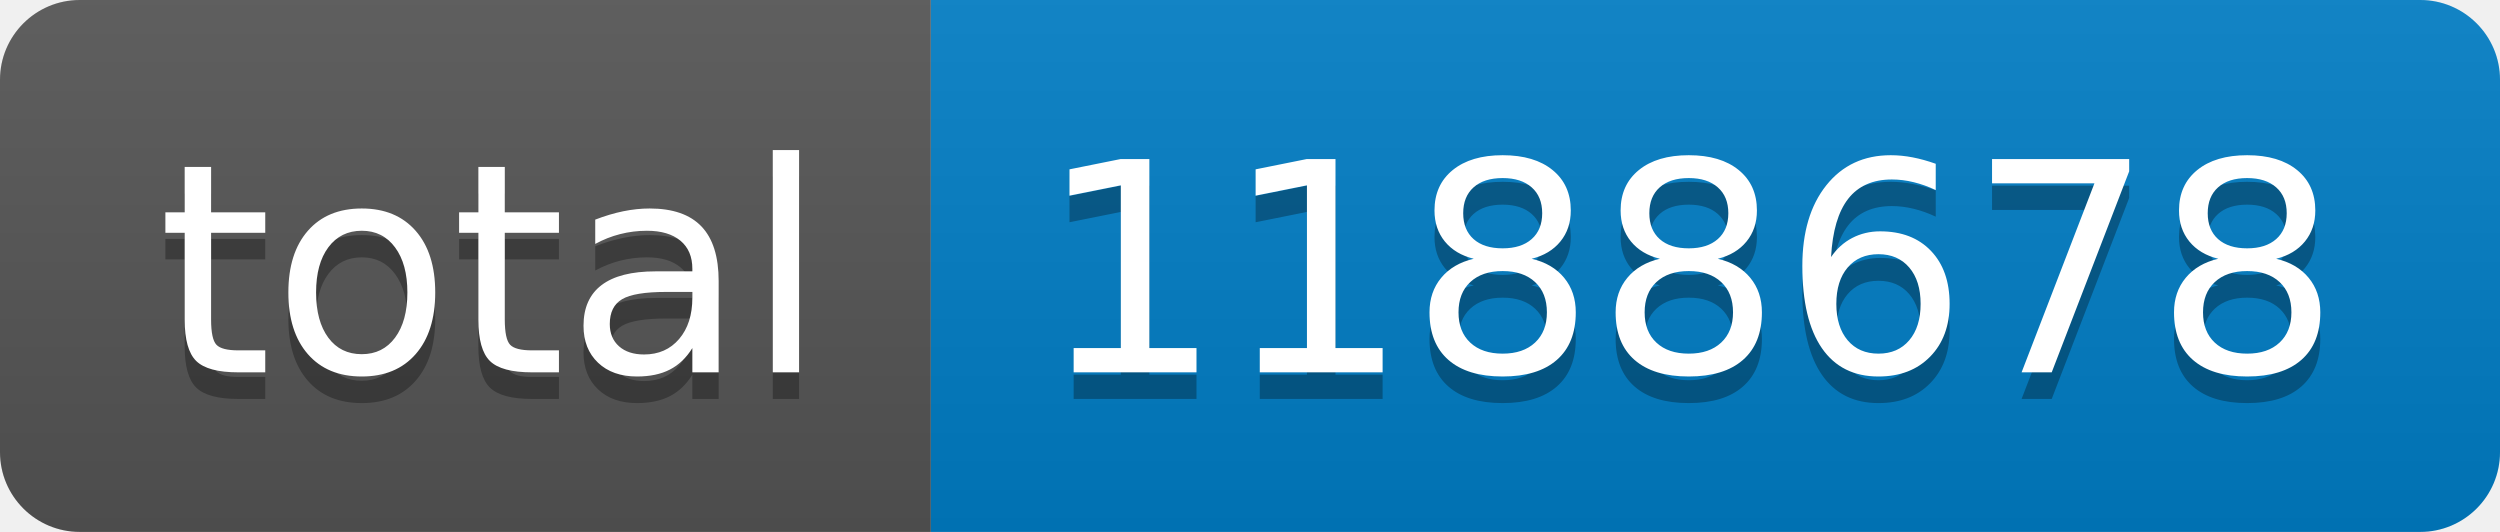
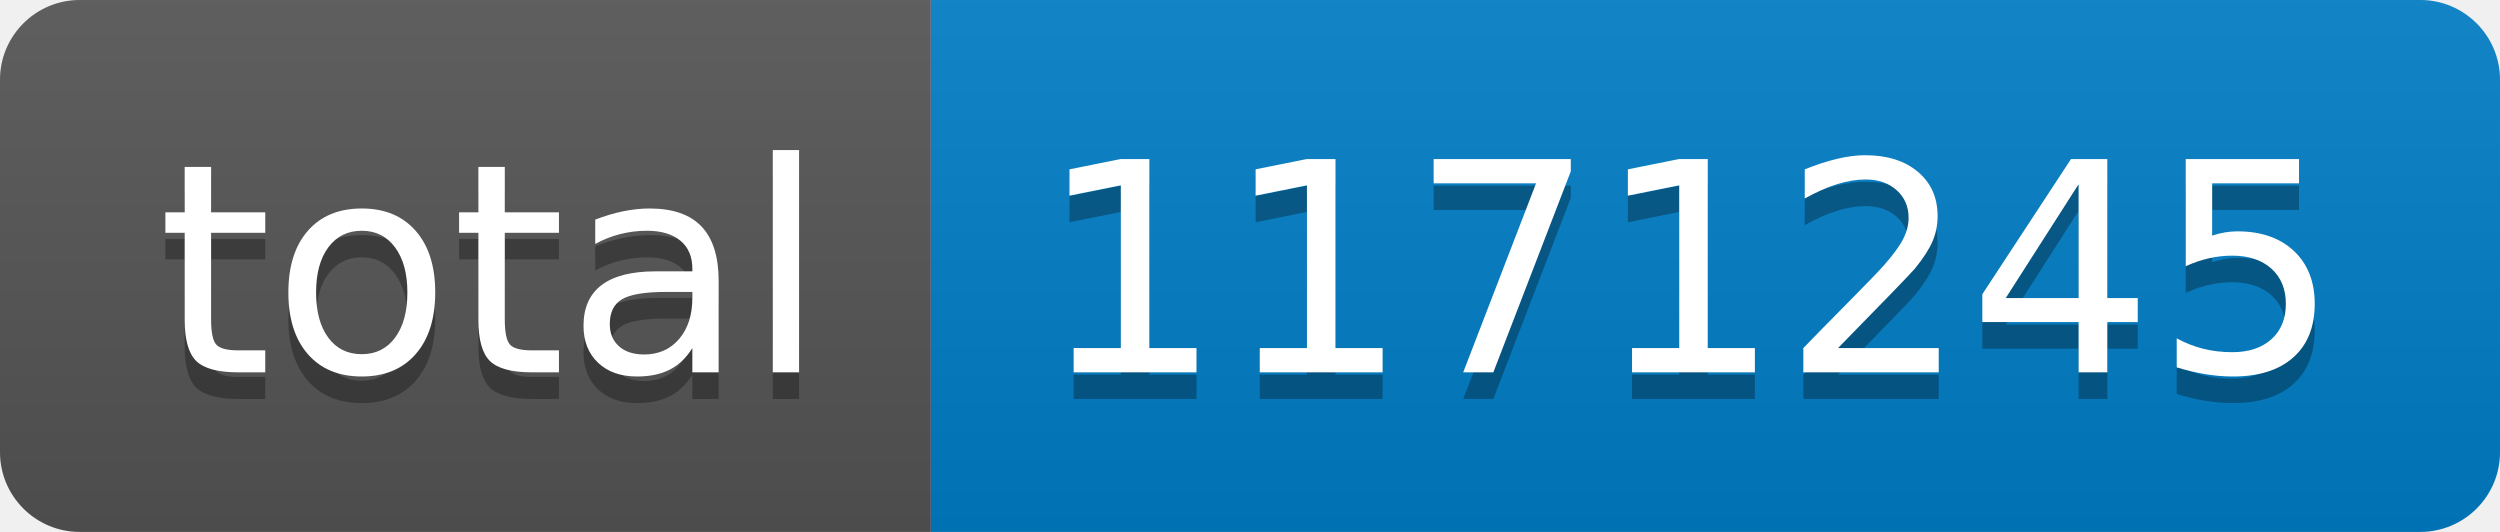
- <svg xmlns="http://www.w3.org/2000/svg" width="94" height="20" role="img" aria-label="total: 1188678">
+ <svg xmlns="http://www.w3.org/2000/svg" width="94" height="20" role="img" aria-label="total: 1171245">
  <linearGradient id="s" x2="0" y2="100%">
    <stop offset="0" stop-color="#bbb" stop-opacity=".1" />
    <stop offset="1" stop-opacity=".1" />
  </linearGradient>
  <clipPath id="r">
    <rect width="94" height="20" rx="3" fill="#fff" />
  </clipPath>
  <g clip-path="url(#r)">
    <rect width="35" height="20" fill="#555" />
    <rect x="35" width="59" height="20" fill="#007ec6" />
    <rect width="94" height="20" fill="url(#s)" />
  </g>
  <g fill="#fff" text-anchor="middle" font-family="Verdana,Geneva,DejaVu Sans,sans-serif" text-rendering="geometricPrecision" font-size="110">
    <text aria-hidden="true" x="185" y="150" fill="#010101" fill-opacity=".3" transform="scale(.1)" textLength="250">total</text>
    <text x="185" y="140" transform="scale(.1)" fill="#fff" textLength="250">total</text>
-     <text aria-hidden="true" x="635" y="150" fill="#010101" fill-opacity=".3" transform="scale(.1)" textLength="490">1188678</text>
-     <text x="635" y="140" transform="scale(.1)" fill="#fff" textLength="490">1188678</text>
+     <text aria-hidden="true" x="635" y="150" fill="#010101" fill-opacity=".3" transform="scale(.1)" textLength="490">1171245</text>
+     <text x="635" y="140" transform="scale(.1)" fill="#fff" textLength="490">1171245</text>
  </g>
</svg>
